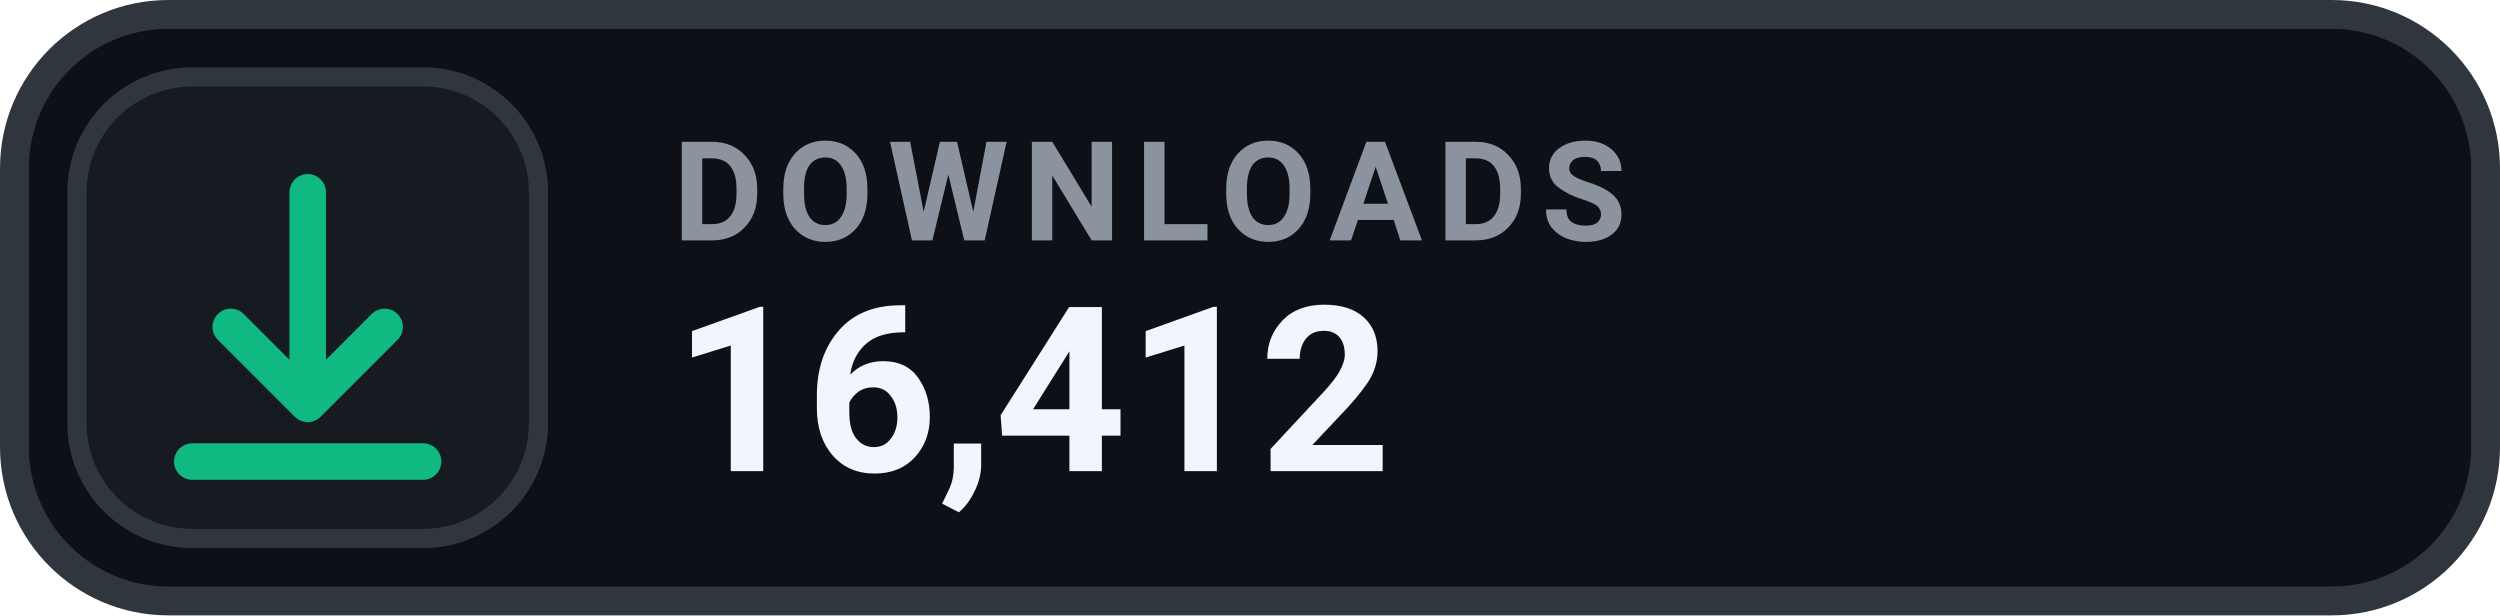
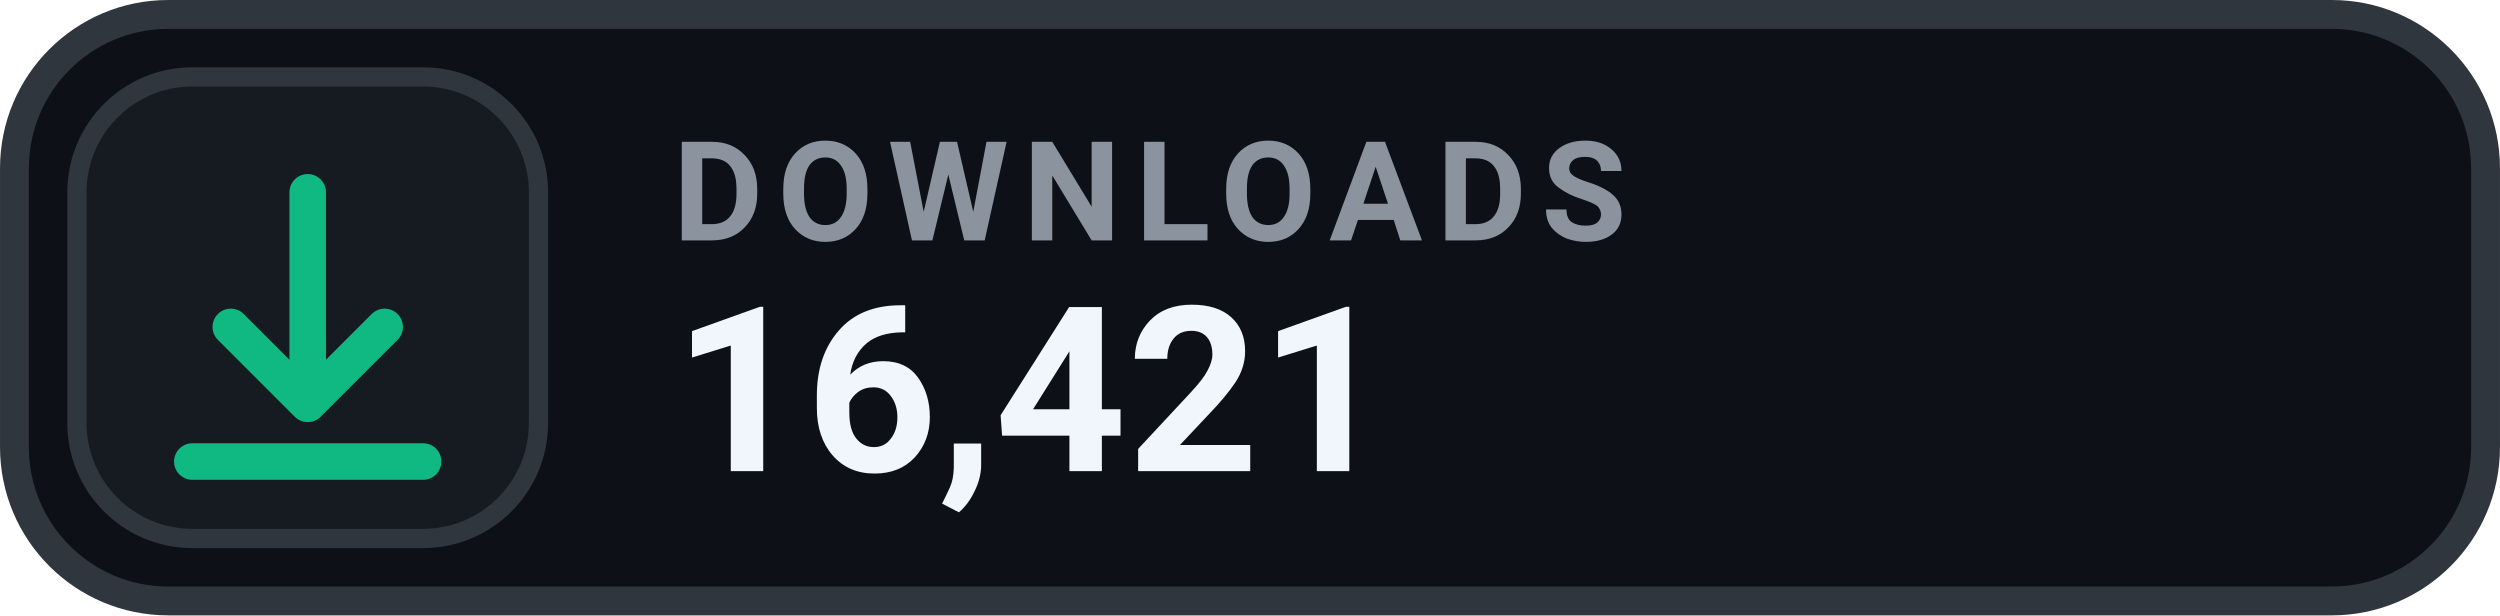
- <svg xmlns="http://www.w3.org/2000/svg" width="126" height="31.015" viewBox="0 0 130 32" role="img" aria-label="DOWNLOADS 16,412">
+ <svg xmlns="http://www.w3.org/2000/svg" width="126" height="31.015" viewBox="0 0 130 32" role="img" aria-label="DOWNLOADS 16,421">
  <rect x=".75" y=".75" width="128.5" height="30.5" rx="8" fill="#0D1117" stroke="#30363D" stroke-width="1.5" />
  <rect x="4" y="4" width="24" height="24" rx="6" fill="#161B22" stroke="#30363D" stroke-width="1" />
  <g transform="translate(16 16)" style="color:#10B981;">
    <path d="M0 -6 v11 m0 0 l4 -4 m-4 4 l-4 -4 M-6 8 h12" fill="none" stroke="currentColor" stroke-width="1.9" stroke-linecap="round" stroke-linejoin="round" />
  </g>
  <text x="35" y="12.5" fill="#8B949E" font-family="-apple-system,BlinkMacSystemFont,'Segoe UI',Roboto,Helvetica,Arial,sans-serif" font-size="7.2" font-weight="700" letter-spacing=".75">DOWNLOADS</text>
-   <text x="35" y="24.5" fill="#F0F6FC" font-family="-apple-system,BlinkMacSystemFont,'Segoe UI',Roboto,Helvetica,Arial,sans-serif" font-size="12" font-weight="700">16,412</text>
+   <text x="35" y="24.5" fill="#F0F6FC" font-family="-apple-system,BlinkMacSystemFont,'Segoe UI',Roboto,Helvetica,Arial,sans-serif" font-size="12" font-weight="700">16,421</text>
</svg>
